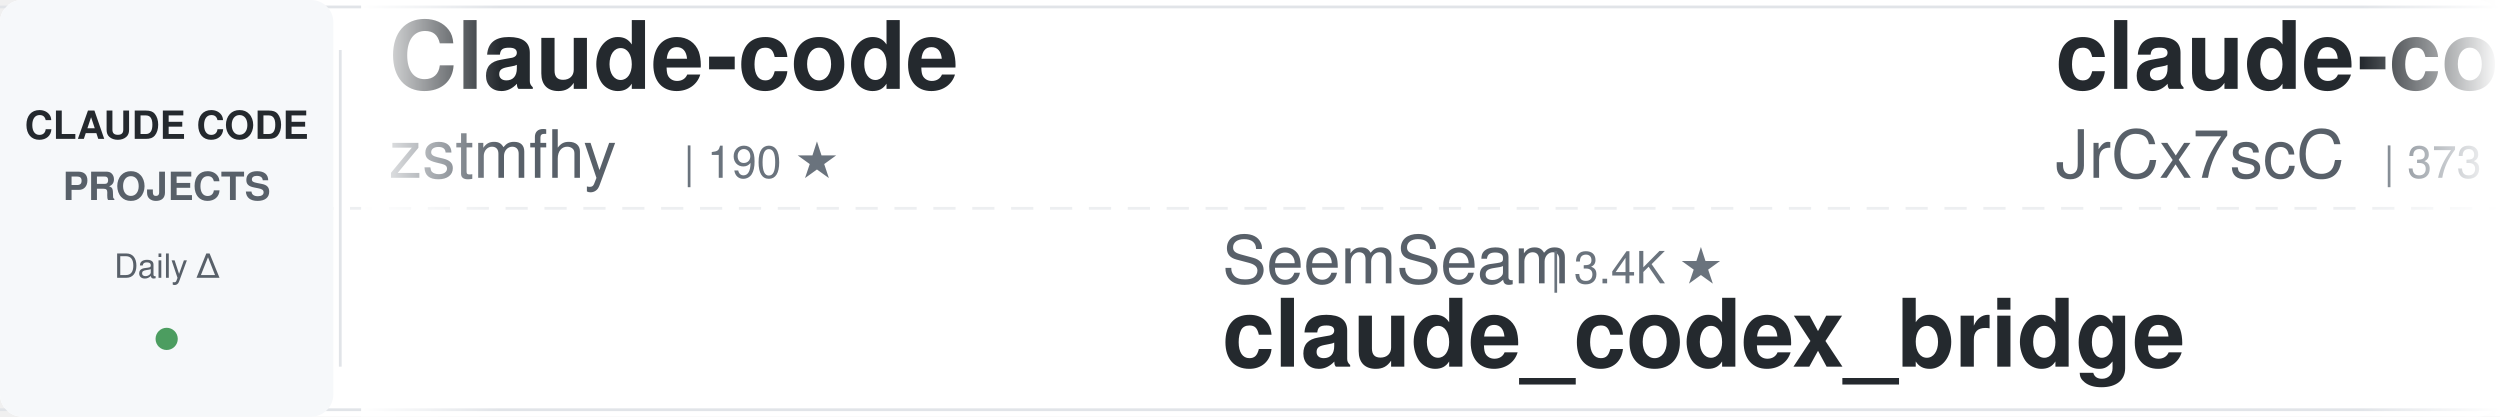
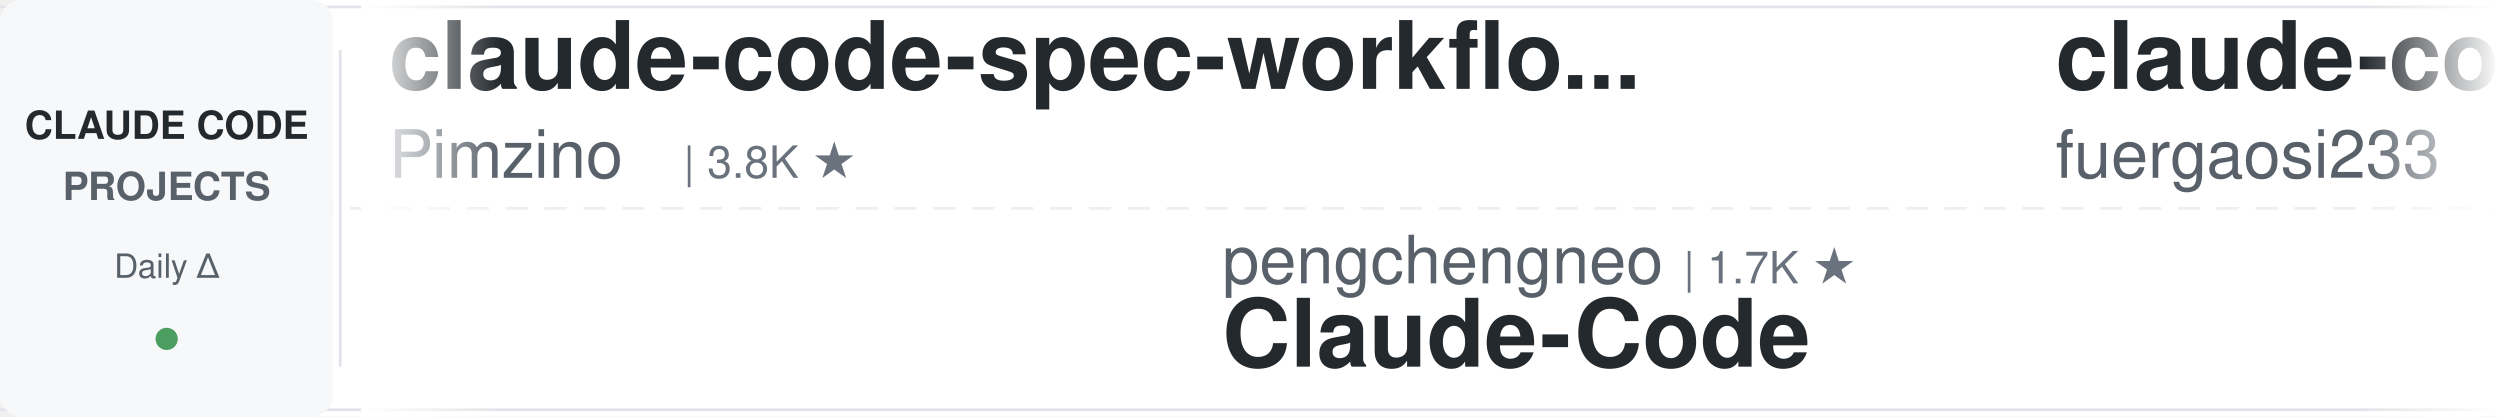
<svg xmlns="http://www.w3.org/2000/svg" width="900" height="150">
  <defs>
    <linearGradient id="awesomeLeftFade" x1="0%" y1="0%" x2="100%" y2="0%">
      <stop offset="0%" style="stop-color:#ffffff;stop-opacity:1" />
      <stop offset="100%" style="stop-color:#ffffff;stop-opacity:0" />
    </linearGradient>
    <linearGradient id="awesomeRightFade" x1="0%" y1="0%" x2="100%" y2="0%">
      <stop offset="0%" style="stop-color:#ffffff;stop-opacity:0" />
      <stop offset="100%" style="stop-color:#ffffff;stop-opacity:1" />
    </linearGradient>
  </defs>
  <rect width="900" height="150" fill="#ffffff" rx="8" />
  <rect x="0" y="2" width="900" height="1" fill="#e1e4e8" />
  <rect x="0" y="147" width="900" height="1" fill="#e1e4e8" />
  <line x1="0" y1="75" x2="900" y2="75" stroke="#e1e4e8" stroke-width="1" stroke-dasharray="8 6" opacity="0.6" />
  <rect x="0" y="0" width="120" height="150" fill="#f6f8fa" rx="8" />
  <text x="60" y="50" font-family="-apple-system, BlinkMacSystemFont, 'Segoe UI', Helvetica, Arial, sans-serif" font-size="14" font-weight="600" fill="#24292e" text-anchor="middle">CLAUDE CODE</text>
  <text x="60" y="72" font-family="-apple-system, BlinkMacSystemFont, 'Segoe UI', Helvetica, Arial, sans-serif" font-size="14" font-weight="600" fill="#586069" text-anchor="middle">PROJECTS</text>
  <text x="60" y="100" font-family="-apple-system, BlinkMacSystemFont, 'Segoe UI', Helvetica, Arial, sans-serif" font-size="12" font-weight="500" fill="#586069" text-anchor="middle">Daily Δ</text>
  <circle cx="60" cy="122" r="4" fill="#22863a" opacity="0.8" />
  <rect x="122" y="18" width="1" height="114" fill="#e1e4e8" />
  <clipPath id="awesomeTickerClip">
    <rect x="130" y="0" width="770" height="150" />
  </clipPath>
  <g clip-path="url(#awesomeTickerClip)">
    <g id="awesomeTickerItems">
      <animateTransform attributeName="transform" attributeType="XML" type="translate" from="0 0" to="-3000 0" dur="54s" repeatCount="indefinite" />
      <g transform="translate(0, 0)">
-         <text x="140" y="32" font-family="-apple-system, BlinkMacSystemFont, 'Segoe UI', Helvetica, Arial, sans-serif" font-size="34" font-weight="600" fill="#24292e">Claude-code</text>
-         <text x="140" y="64" font-family="-apple-system, BlinkMacSystemFont, 'Segoe UI', Helvetica, Arial, sans-serif" font-size="24" font-weight="400" fill="#586069">zstmfhy</text>
-         <text x="246" y="64" font-family="-apple-system, BlinkMacSystemFont, 'Segoe UI', Helvetica, Arial, sans-serif" font-size="16" font-weight="500" fill="#6a737d">| 190 ★</text>
+         <text x="140" y="32" font-family="-apple-system, BlinkMacSystemFont, 'Segoe UI', Helvetica, Arial, sans-serif" font-size="34" font-weight="600" fill="#24292e">claude-code-spec-workflo...</text>
+         <text x="140" y="64" font-family="-apple-system, BlinkMacSystemFont, 'Segoe UI', Helvetica, Arial, sans-serif" font-size="24" font-weight="400" fill="#586069">Pimzino</text>
+         <text x="246" y="64" font-family="-apple-system, BlinkMacSystemFont, 'Segoe UI', Helvetica, Arial, sans-serif" font-size="16" font-weight="500" fill="#6a737d">| 3.8K ★</text>
      </g>
      <g transform="translate(300, 0)">
-         <text x="140" y="102" font-family="-apple-system, BlinkMacSystemFont, 'Segoe UI', Helvetica, Arial, sans-serif" font-size="24" font-weight="400" fill="#586069">SeemSeam</text>
-         <text x="258" y="102" font-family="-apple-system, BlinkMacSystemFont, 'Segoe UI', Helvetica, Arial, sans-serif" font-size="16" font-weight="500" fill="#6a737d">| 3.4K ★</text>
-         <text x="140" y="132" font-family="-apple-system, BlinkMacSystemFont, 'Segoe UI', Helvetica, Arial, sans-serif" font-size="34" font-weight="600" fill="#24292e">claude_codex_bridge</text>
+         <text x="140" y="102" font-family="-apple-system, BlinkMacSystemFont, 'Segoe UI', Helvetica, Arial, sans-serif" font-size="24" font-weight="400" fill="#586069">pengchengneo</text>
+         <text x="306" y="102" font-family="-apple-system, BlinkMacSystemFont, 'Segoe UI', Helvetica, Arial, sans-serif" font-size="16" font-weight="500" fill="#6a737d">| 1.7K ★</text>
+         <text x="140" y="132" font-family="-apple-system, BlinkMacSystemFont, 'Segoe UI', Helvetica, Arial, sans-serif" font-size="34" font-weight="600" fill="#24292e">Claude-Code</text>
      </g>
      <g transform="translate(600, 0)">
-         <text x="140" y="32" font-family="-apple-system, BlinkMacSystemFont, 'Segoe UI', Helvetica, Arial, sans-serif" font-size="34" font-weight="600" fill="#24292e">claude-code-source</text>
-         <text x="140" y="64" font-family="-apple-system, BlinkMacSystemFont, 'Segoe UI', Helvetica, Arial, sans-serif" font-size="24" font-weight="400" fill="#586069">JrCx7scC</text>
-         <text x="258" y="64" font-family="-apple-system, BlinkMacSystemFont, 'Segoe UI', Helvetica, Arial, sans-serif" font-size="16" font-weight="500" fill="#6a737d">| 373 ★</text>
+         <text x="140" y="32" font-family="-apple-system, BlinkMacSystemFont, 'Segoe UI', Helvetica, Arial, sans-serif" font-size="34" font-weight="600" fill="#24292e">claude-code-proxy</text>
+         <text x="140" y="64" font-family="-apple-system, BlinkMacSystemFont, 'Segoe UI', Helvetica, Arial, sans-serif" font-size="24" font-weight="400" fill="#586069">fuergaosi233</text>
+         <text x="306" y="64" font-family="-apple-system, BlinkMacSystemFont, 'Segoe UI', Helvetica, Arial, sans-serif" font-size="16" font-weight="500" fill="#6a737d">| 2.8K ★</text>
      </g>
      <g transform="translate(900, 0)">
-         <text x="140" y="102" font-family="-apple-system, BlinkMacSystemFont, 'Segoe UI', Helvetica, Arial, sans-serif" font-size="24" font-weight="400" fill="#586069">affaan-m</text>
-         <text x="258" y="102" font-family="-apple-system, BlinkMacSystemFont, 'Segoe UI', Helvetica, Arial, sans-serif" font-size="16" font-weight="500" fill="#6a737d">| 240.8K ★</text>
-         <text x="353" y="102" font-family="-apple-system, BlinkMacSystemFont, 'Segoe UI', Helvetica, Arial, sans-serif" font-size="16" font-weight="500" fill="#22863a"> +38</text>
-         <text x="140" y="132" font-family="-apple-system, BlinkMacSystemFont, 'Segoe UI', Helvetica, Arial, sans-serif" font-size="34" font-weight="600" fill="#24292e">ECC</text>
+         <text x="140" y="102" font-family="-apple-system, BlinkMacSystemFont, 'Segoe UI', Helvetica, Arial, sans-serif" font-size="24" font-weight="400" fill="#586069">Windy3f3f3f3f</text>
+         <text x="318" y="102" font-family="-apple-system, BlinkMacSystemFont, 'Segoe UI', Helvetica, Arial, sans-serif" font-size="16" font-weight="500" fill="#6a737d">| 3.5K ★</text>
+         <text x="140" y="132" font-family="-apple-system, BlinkMacSystemFont, 'Segoe UI', Helvetica, Arial, sans-serif" font-size="34" font-weight="600" fill="#24292e">how-claude-code-works</text>
      </g>
      <g transform="translate(1200, 0)">
-         <text x="140" y="32" font-family="-apple-system, BlinkMacSystemFont, 'Segoe UI', Helvetica, Arial, sans-serif" font-size="34" font-weight="600" fill="#24292e">Claude-Code</text>
-         <text x="140" y="64" font-family="-apple-system, BlinkMacSystemFont, 'Segoe UI', Helvetica, Arial, sans-serif" font-size="24" font-weight="400" fill="#586069">OrcaWhisper</text>
-         <text x="294" y="64" font-family="-apple-system, BlinkMacSystemFont, 'Segoe UI', Helvetica, Arial, sans-serif" font-size="16" font-weight="500" fill="#6a737d">| 91 ★</text>
+         <text x="140" y="32" font-family="-apple-system, BlinkMacSystemFont, 'Segoe UI', Helvetica, Arial, sans-serif" font-size="34" font-weight="600" fill="#24292e">Open-ClaudeCode</text>
+         <text x="140" y="64" font-family="-apple-system, BlinkMacSystemFont, 'Segoe UI', Helvetica, Arial, sans-serif" font-size="24" font-weight="400" fill="#586069">LING71671</text>
+         <text x="270" y="64" font-family="-apple-system, BlinkMacSystemFont, 'Segoe UI', Helvetica, Arial, sans-serif" font-size="16" font-weight="500" fill="#6a737d">| 945 ★</text>
      </g>
      <g transform="translate(1500, 0)">
-         <text x="140" y="102" font-family="-apple-system, BlinkMacSystemFont, 'Segoe UI', Helvetica, Arial, sans-serif" font-size="24" font-weight="400" fill="#586069">ccplugins</text>
-         <text x="270" y="102" font-family="-apple-system, BlinkMacSystemFont, 'Segoe UI', Helvetica, Arial, sans-serif" font-size="16" font-weight="500" fill="#6a737d">| 916 ★</text>
-         <text x="140" y="132" font-family="-apple-system, BlinkMacSystemFont, 'Segoe UI', Helvetica, Arial, sans-serif" font-size="34" font-weight="600" fill="#24292e">awesome-claude-code-plug...</text>
+         <text x="140" y="102" font-family="-apple-system, BlinkMacSystemFont, 'Segoe UI', Helvetica, Arial, sans-serif" font-size="24" font-weight="400" fill="#586069">shareAI-lab</text>
+         <text x="294" y="102" font-family="-apple-system, BlinkMacSystemFont, 'Segoe UI', Helvetica, Arial, sans-serif" font-size="16" font-weight="500" fill="#6a737d">| 74.5K ★</text>
+         <text x="380" y="102" font-family="-apple-system, BlinkMacSystemFont, 'Segoe UI', Helvetica, Arial, sans-serif" font-size="16" font-weight="500" fill="#22863a"> +21</text>
+         <text x="140" y="132" font-family="-apple-system, BlinkMacSystemFont, 'Segoe UI', Helvetica, Arial, sans-serif" font-size="34" font-weight="600" fill="#24292e">learn-claude-code</text>
      </g>
      <g transform="translate(1800, 0)">
+         <text x="140" y="32" font-family="-apple-system, BlinkMacSystemFont, 'Segoe UI', Helvetica, Arial, sans-serif" font-size="34" font-weight="600" fill="#24292e">edmunds-claude-code</text>
+         <text x="140" y="64" font-family="-apple-system, BlinkMacSystemFont, 'Segoe UI', Helvetica, Arial, sans-serif" font-size="24" font-weight="400" fill="#586069">edmund-io</text>
+         <text x="270" y="64" font-family="-apple-system, BlinkMacSystemFont, 'Segoe UI', Helvetica, Arial, sans-serif" font-size="16" font-weight="500" fill="#6a737d">| 1.5K ★</text>
+       </g>
+       <g transform="translate(2100, 0)">
+         <text x="140" y="102" font-family="-apple-system, BlinkMacSystemFont, 'Segoe UI', Helvetica, Arial, sans-serif" font-size="24" font-weight="400" fill="#586069">guanshan</text>
+         <text x="258" y="102" font-family="-apple-system, BlinkMacSystemFont, 'Segoe UI', Helvetica, Arial, sans-serif" font-size="16" font-weight="500" fill="#6a737d">| 61 ★</text>
+         <text x="140" y="132" font-family="-apple-system, BlinkMacSystemFont, 'Segoe UI', Helvetica, Arial, sans-serif" font-size="34" font-weight="600" fill="#24292e">ClaudeCode</text>
+       </g>
+       <g transform="translate(2400, 0)">
        <text x="140" y="32" font-family="-apple-system, BlinkMacSystemFont, 'Segoe UI', Helvetica, Arial, sans-serif" font-size="34" font-weight="600" fill="#24292e">everything-claude-code-z...</text>
        <text x="140" y="64" font-family="-apple-system, BlinkMacSystemFont, 'Segoe UI', Helvetica, Arial, sans-serif" font-size="24" font-weight="400" fill="#586069">xu-xiang</text>
        <text x="258" y="64" font-family="-apple-system, BlinkMacSystemFont, 'Segoe UI', Helvetica, Arial, sans-serif" font-size="16" font-weight="500" fill="#6a737d">| 1.9K ★</text>
-         <text x="335" y="64" font-family="-apple-system, BlinkMacSystemFont, 'Segoe UI', Helvetica, Arial, sans-serif" font-size="16" font-weight="500" fill="#22863a"> +2</text>
-       </g>
-       <g transform="translate(2100, 0)">
-         <text x="140" y="102" font-family="-apple-system, BlinkMacSystemFont, 'Segoe UI', Helvetica, Arial, sans-serif" font-size="24" font-weight="400" fill="#586069">fuergaosi233</text>
-         <text x="306" y="102" font-family="-apple-system, BlinkMacSystemFont, 'Segoe UI', Helvetica, Arial, sans-serif" font-size="16" font-weight="500" fill="#6a737d">| 2.8K ★</text>
-         <text x="140" y="132" font-family="-apple-system, BlinkMacSystemFont, 'Segoe UI', Helvetica, Arial, sans-serif" font-size="34" font-weight="600" fill="#24292e">claude-code-proxy</text>
-       </g>
-       <g transform="translate(2400, 0)">
-         <text x="140" y="32" font-family="-apple-system, BlinkMacSystemFont, 'Segoe UI', Helvetica, Arial, sans-serif" font-size="34" font-weight="600" fill="#24292e">claude-code-source-code-...</text>
-         <text x="140" y="64" font-family="-apple-system, BlinkMacSystemFont, 'Segoe UI', Helvetica, Arial, sans-serif" font-size="24" font-weight="400" fill="#586069">ghuntley</text>
-         <text x="258" y="64" font-family="-apple-system, BlinkMacSystemFont, 'Segoe UI', Helvetica, Arial, sans-serif" font-size="16" font-weight="500" fill="#6a737d">| 990 ★</text>
+         <text x="335" y="64" font-family="-apple-system, BlinkMacSystemFont, 'Segoe UI', Helvetica, Arial, sans-serif" font-size="16" font-weight="500" fill="#22863a"> +1</text>
      </g>
      <g transform="translate(2700, 0)">
-         <text x="140" y="102" font-family="-apple-system, BlinkMacSystemFont, 'Segoe UI', Helvetica, Arial, sans-serif" font-size="24" font-weight="400" fill="#586069">Chachamaru127</text>
-         <text x="318" y="102" font-family="-apple-system, BlinkMacSystemFont, 'Segoe UI', Helvetica, Arial, sans-serif" font-size="16" font-weight="500" fill="#6a737d">| 3.1K ★</text>
-         <text x="140" y="132" font-family="-apple-system, BlinkMacSystemFont, 'Segoe UI', Helvetica, Arial, sans-serif" font-size="34" font-weight="600" fill="#24292e">claude-code-harness</text>
+         <text x="140" y="102" font-family="-apple-system, BlinkMacSystemFont, 'Segoe UI', Helvetica, Arial, sans-serif" font-size="24" font-weight="400" fill="#586069">affaan-m</text>
+         <text x="258" y="102" font-family="-apple-system, BlinkMacSystemFont, 'Segoe UI', Helvetica, Arial, sans-serif" font-size="16" font-weight="500" fill="#6a737d">| 240.8K ★</text>
+         <text x="353" y="102" font-family="-apple-system, BlinkMacSystemFont, 'Segoe UI', Helvetica, Arial, sans-serif" font-size="16" font-weight="500" fill="#22863a"> +36</text>
+         <text x="140" y="132" font-family="-apple-system, BlinkMacSystemFont, 'Segoe UI', Helvetica, Arial, sans-serif" font-size="34" font-weight="600" fill="#24292e">ECC</text>
      </g>
      <g transform="translate(3000, 0)">
-         <text x="140" y="32" font-family="-apple-system, BlinkMacSystemFont, 'Segoe UI', Helvetica, Arial, sans-serif" font-size="34" font-weight="600" fill="#24292e">Claude-code</text>
-         <text x="140" y="64" font-family="-apple-system, BlinkMacSystemFont, 'Segoe UI', Helvetica, Arial, sans-serif" font-size="24" font-weight="400" fill="#586069">zstmfhy</text>
-         <text x="246" y="64" font-family="-apple-system, BlinkMacSystemFont, 'Segoe UI', Helvetica, Arial, sans-serif" font-size="16" font-weight="500" fill="#6a737d">| 190 ★</text>
+         <text x="140" y="32" font-family="-apple-system, BlinkMacSystemFont, 'Segoe UI', Helvetica, Arial, sans-serif" font-size="34" font-weight="600" fill="#24292e">claude-code-spec-workflo...</text>
+         <text x="140" y="64" font-family="-apple-system, BlinkMacSystemFont, 'Segoe UI', Helvetica, Arial, sans-serif" font-size="24" font-weight="400" fill="#586069">Pimzino</text>
+         <text x="246" y="64" font-family="-apple-system, BlinkMacSystemFont, 'Segoe UI', Helvetica, Arial, sans-serif" font-size="16" font-weight="500" fill="#6a737d">| 3.8K ★</text>
      </g>
      <g transform="translate(3300, 0)">
-         <text x="140" y="102" font-family="-apple-system, BlinkMacSystemFont, 'Segoe UI', Helvetica, Arial, sans-serif" font-size="24" font-weight="400" fill="#586069">SeemSeam</text>
-         <text x="258" y="102" font-family="-apple-system, BlinkMacSystemFont, 'Segoe UI', Helvetica, Arial, sans-serif" font-size="16" font-weight="500" fill="#6a737d">| 3.4K ★</text>
-         <text x="140" y="132" font-family="-apple-system, BlinkMacSystemFont, 'Segoe UI', Helvetica, Arial, sans-serif" font-size="34" font-weight="600" fill="#24292e">claude_codex_bridge</text>
+         <text x="140" y="102" font-family="-apple-system, BlinkMacSystemFont, 'Segoe UI', Helvetica, Arial, sans-serif" font-size="24" font-weight="400" fill="#586069">pengchengneo</text>
+         <text x="306" y="102" font-family="-apple-system, BlinkMacSystemFont, 'Segoe UI', Helvetica, Arial, sans-serif" font-size="16" font-weight="500" fill="#6a737d">| 1.7K ★</text>
+         <text x="140" y="132" font-family="-apple-system, BlinkMacSystemFont, 'Segoe UI', Helvetica, Arial, sans-serif" font-size="34" font-weight="600" fill="#24292e">Claude-Code</text>
      </g>
      <g transform="translate(3600, 0)">
-         <text x="140" y="32" font-family="-apple-system, BlinkMacSystemFont, 'Segoe UI', Helvetica, Arial, sans-serif" font-size="34" font-weight="600" fill="#24292e">claude-code-source</text>
-         <text x="140" y="64" font-family="-apple-system, BlinkMacSystemFont, 'Segoe UI', Helvetica, Arial, sans-serif" font-size="24" font-weight="400" fill="#586069">JrCx7scC</text>
-         <text x="258" y="64" font-family="-apple-system, BlinkMacSystemFont, 'Segoe UI', Helvetica, Arial, sans-serif" font-size="16" font-weight="500" fill="#6a737d">| 373 ★</text>
+         <text x="140" y="32" font-family="-apple-system, BlinkMacSystemFont, 'Segoe UI', Helvetica, Arial, sans-serif" font-size="34" font-weight="600" fill="#24292e">claude-code-proxy</text>
+         <text x="140" y="64" font-family="-apple-system, BlinkMacSystemFont, 'Segoe UI', Helvetica, Arial, sans-serif" font-size="24" font-weight="400" fill="#586069">fuergaosi233</text>
+         <text x="306" y="64" font-family="-apple-system, BlinkMacSystemFont, 'Segoe UI', Helvetica, Arial, sans-serif" font-size="16" font-weight="500" fill="#6a737d">| 2.8K ★</text>
      </g>
      <g transform="translate(3900, 0)">
-         <text x="140" y="102" font-family="-apple-system, BlinkMacSystemFont, 'Segoe UI', Helvetica, Arial, sans-serif" font-size="24" font-weight="400" fill="#586069">affaan-m</text>
-         <text x="258" y="102" font-family="-apple-system, BlinkMacSystemFont, 'Segoe UI', Helvetica, Arial, sans-serif" font-size="16" font-weight="500" fill="#6a737d">| 240.8K ★</text>
-         <text x="353" y="102" font-family="-apple-system, BlinkMacSystemFont, 'Segoe UI', Helvetica, Arial, sans-serif" font-size="16" font-weight="500" fill="#22863a"> +38</text>
-         <text x="140" y="132" font-family="-apple-system, BlinkMacSystemFont, 'Segoe UI', Helvetica, Arial, sans-serif" font-size="34" font-weight="600" fill="#24292e">ECC</text>
+         <text x="140" y="102" font-family="-apple-system, BlinkMacSystemFont, 'Segoe UI', Helvetica, Arial, sans-serif" font-size="24" font-weight="400" fill="#586069">Windy3f3f3f3f</text>
+         <text x="318" y="102" font-family="-apple-system, BlinkMacSystemFont, 'Segoe UI', Helvetica, Arial, sans-serif" font-size="16" font-weight="500" fill="#6a737d">| 3.5K ★</text>
+         <text x="140" y="132" font-family="-apple-system, BlinkMacSystemFont, 'Segoe UI', Helvetica, Arial, sans-serif" font-size="34" font-weight="600" fill="#24292e">how-claude-code-works</text>
      </g>
    </g>
  </g>
  <rect x="130" y="0" width="50" height="150" fill="url(#awesomeLeftFade)" />
  <rect x="850" y="0" width="50" height="150" fill="url(#awesomeRightFade)" />
</svg>
